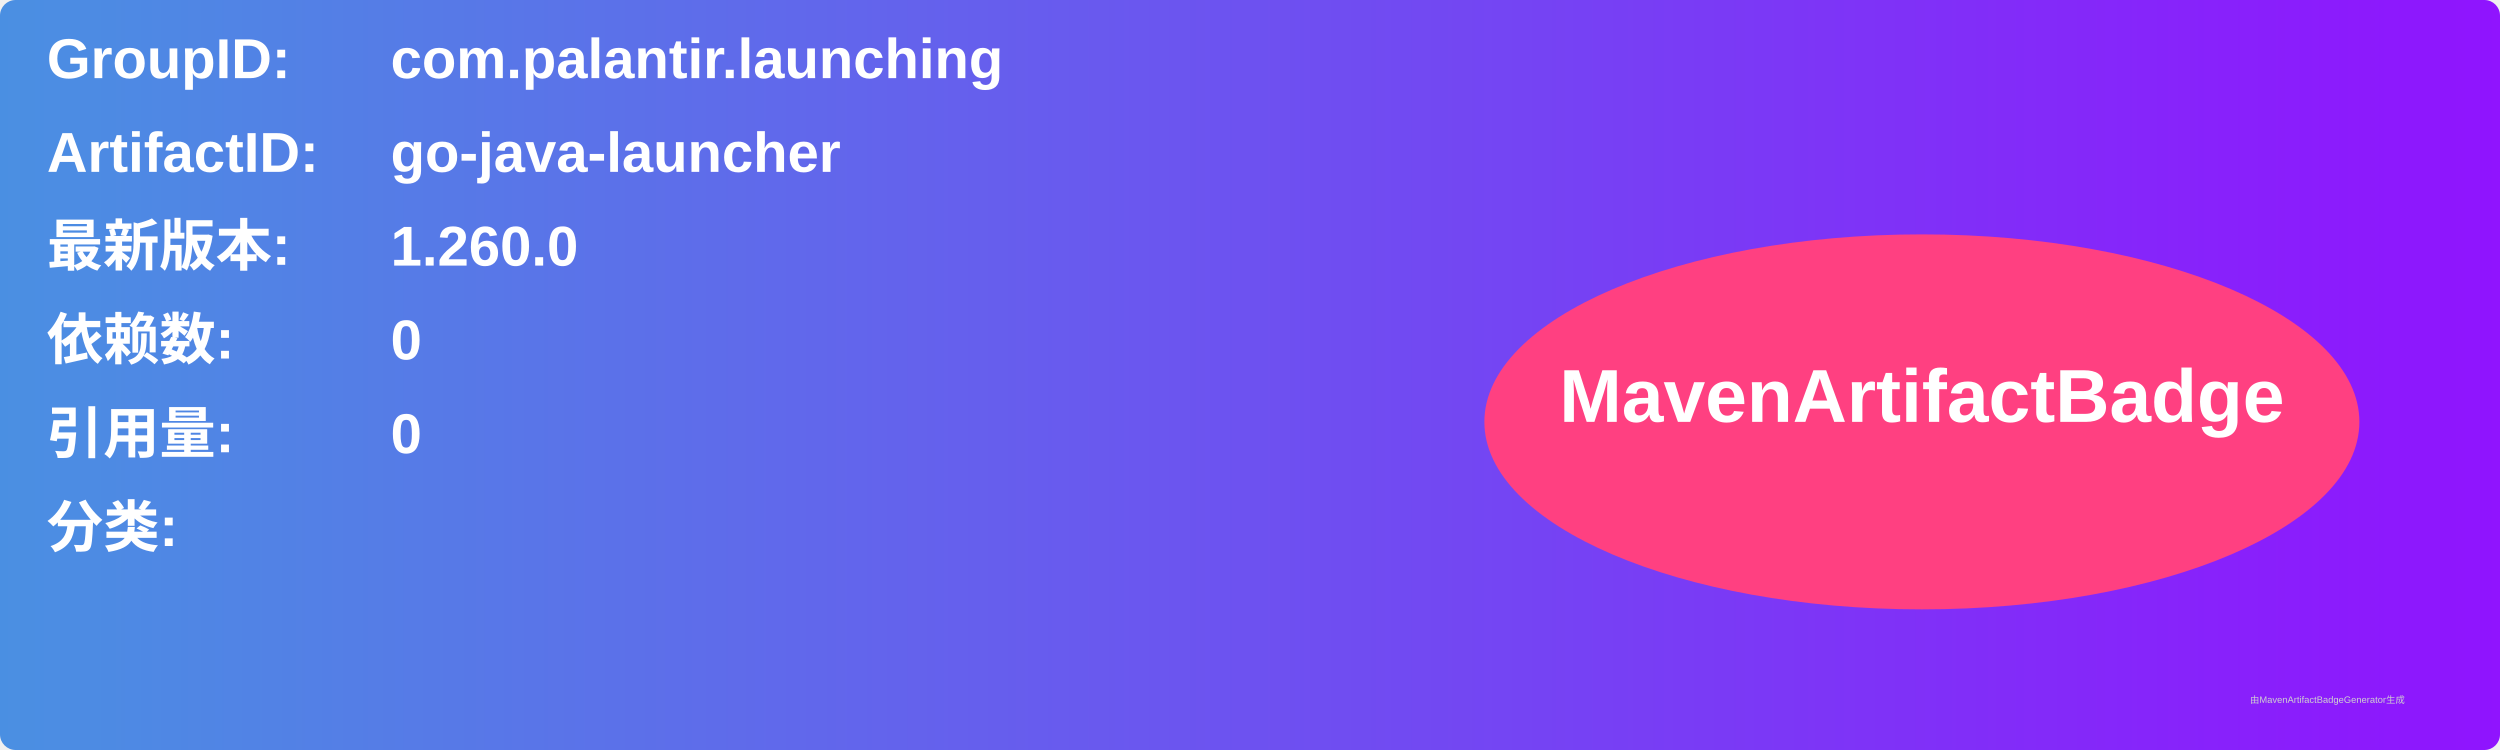
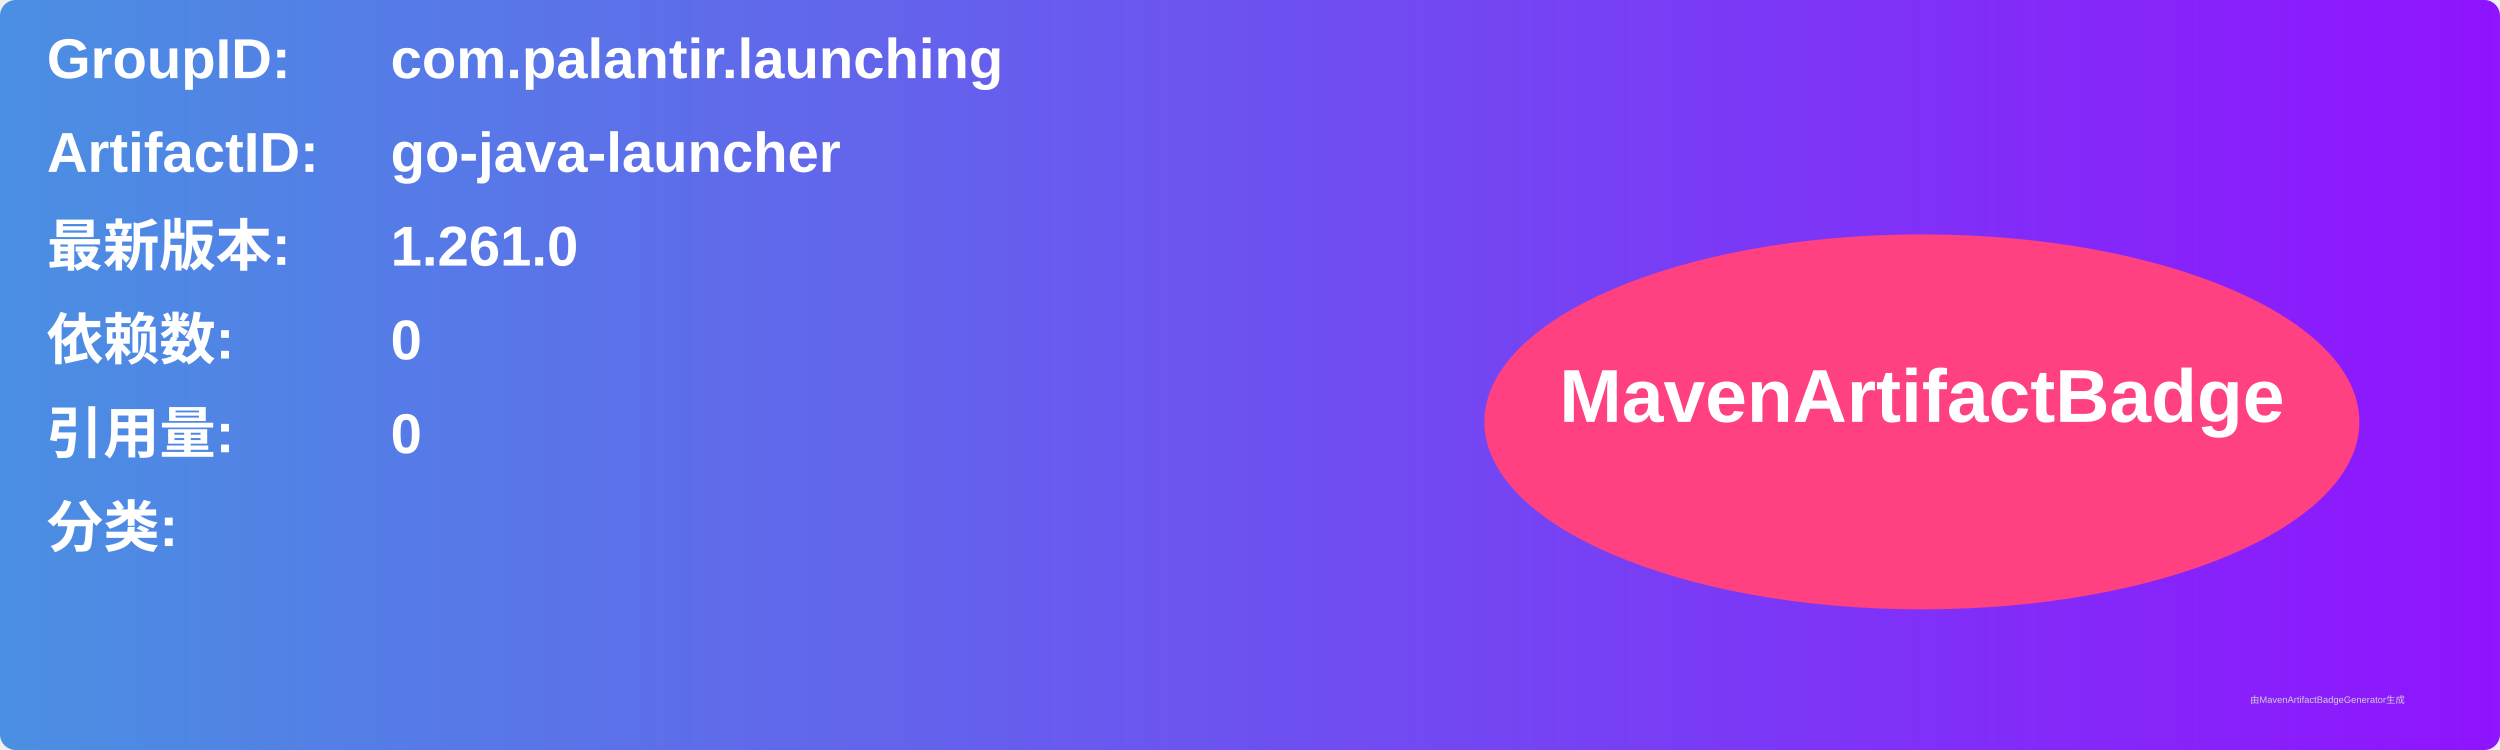
<svg xmlns="http://www.w3.org/2000/svg" width="800" height="240" viewBox="0 0 800 240">
  <linearGradient id="grad" x1="0%" y1="0%" x2="100%" y2="0%">
    <stop offset="0%" stop-color="#4a90e2" />
    <stop offset="100%" stop-color="#9013fe" />
  </linearGradient>
  <rect width="100%" height="100%" rx="5" ry="5" fill="url(#grad)" />
  <g transform="translate(15, 15)">
    <text x="0" y="10" font-family="Arial" font-size="18" fill="white" font-weight="bold" width="260">GroupID:</text>
    <text x="110" y="10" font-family="Arial" font-size="18" fill="white" font-weight="bold" width="460">com.palantir.launching</text>
    <text x="0" y="40" font-family="Arial" font-size="18" fill="white" font-weight="bold" width="260">ArtifactID:</text>
    <text x="110" y="40" font-family="Arial" font-size="18" fill="white" font-weight="bold" width="460">go-java-launcher</text>
    <text x="0" y="70" font-family="Arial" font-size="18" fill="white" font-weight="bold">最新版本:</text>
    <text x="110" y="70" font-family="Arial" font-size="18" fill="white" font-weight="bold">
-       <tspan font-weight="bold">1.260.0</tspan>
+       <tspan font-weight="bold">1.261.0</tspan>
    </text>
    <text x="0" y="100" font-family="Arial" font-size="18" fill="white" font-weight="bold">依赖数: </text>
    <text x="110" y="100" font-family="Arial" font-size="18" fill="white">
      <tspan font-weight="bold">0</tspan>
    </text>
    <text x="0" y="130" font-family="Arial" font-size="18" fill="white" font-weight="bold">引用量: </text>
    <text x="110" y="130" font-family="Arial" font-size="18" fill="white">
      <tspan font-weight="bold">0</tspan>
    </text>
    <text x="0" y="160" font-family="Arial" font-size="18" fill="white" font-weight="bold">分类:</text>
    <text x="10" y="190" font-family="Arial" font-size="10" fill="white">
      <tspan font-weight="bold" />
    </text>
    <ellipse cx="600" cy="120" rx="140" ry="60" fill="#ff4081" />
    <text x="600" y="120" text-anchor="middle" font-family="Arial" font-size="24" fill="white" font-weight="bold">MavenArtifactBadge</text>
  </g>
  <text x="720" y="225" font-family="Arial" font-size="3" fill="#d0d0d0">由MavenArtifactBadgeGenerator生成</text>
</svg>
